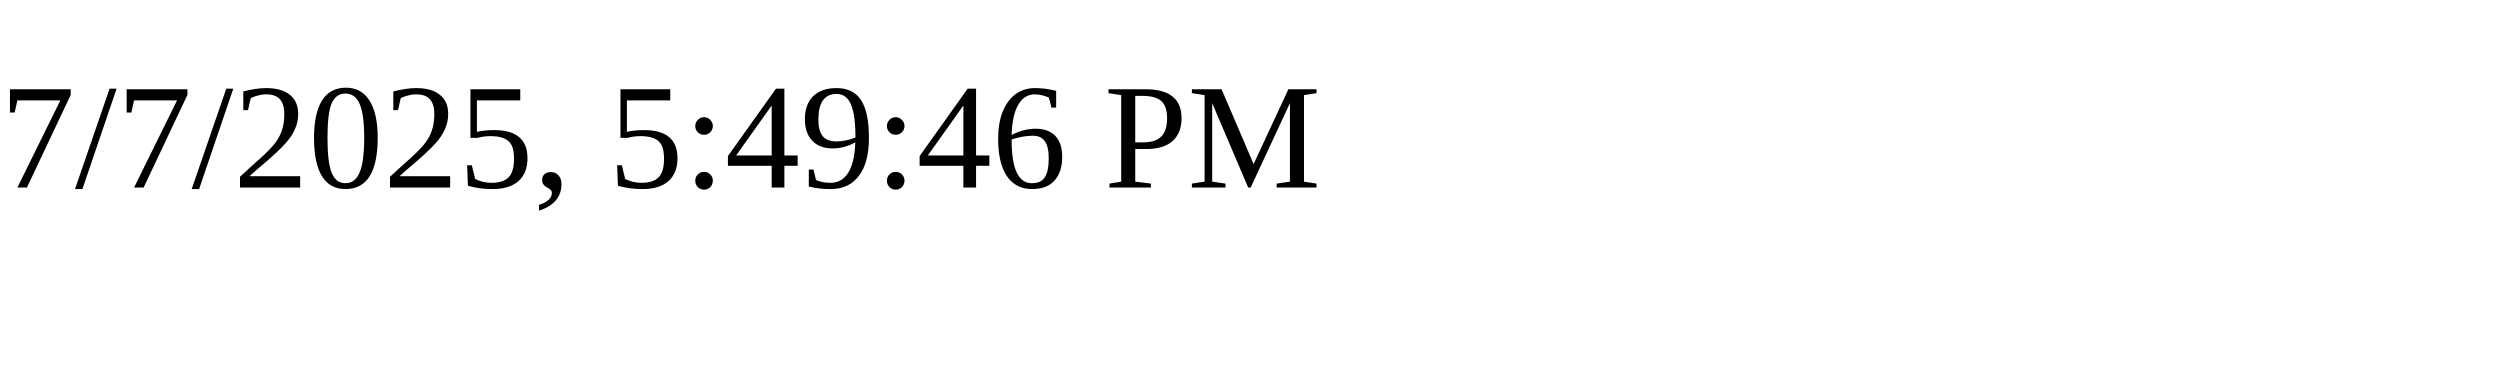
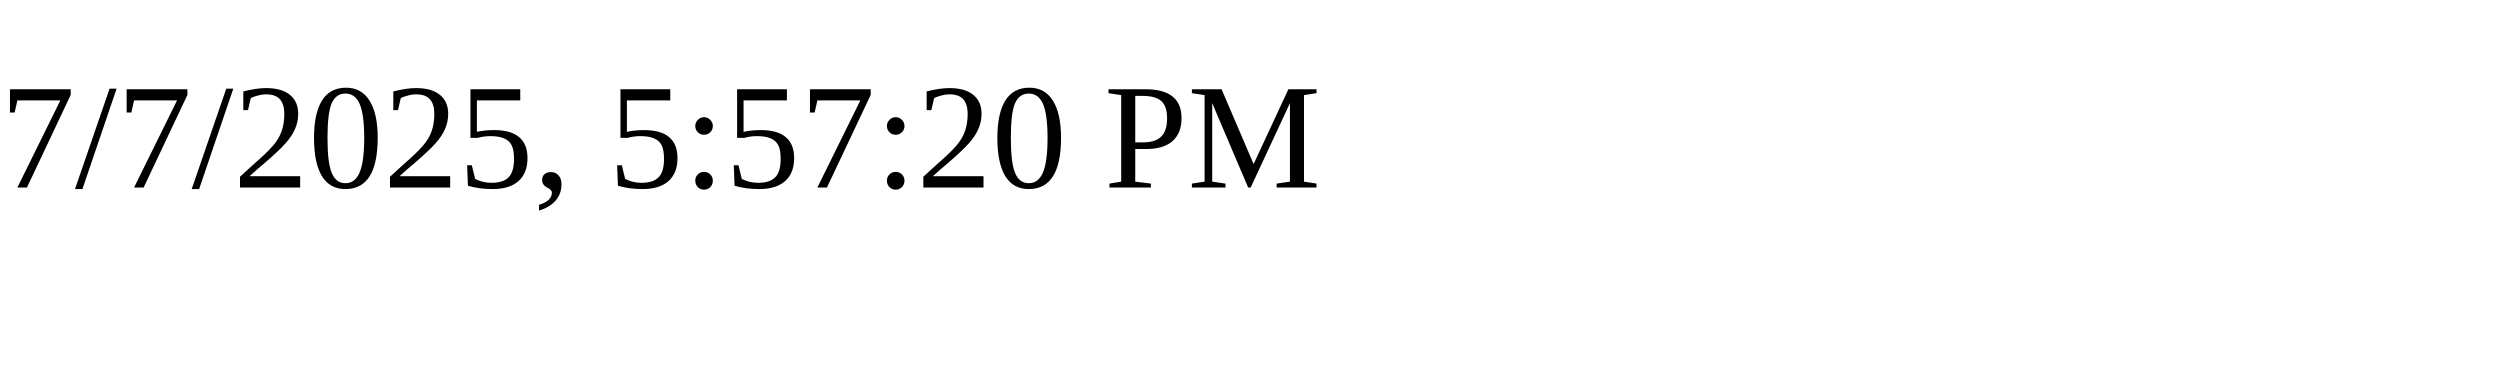
<svg xmlns="http://www.w3.org/2000/svg" height="30" width="200">
-   <text x="0" y="15">7/7/2025, 5:49:46 PM</text>
+   <text x="0" y="15">7/7/2025, 5:57:20 PM</text>
</svg>
